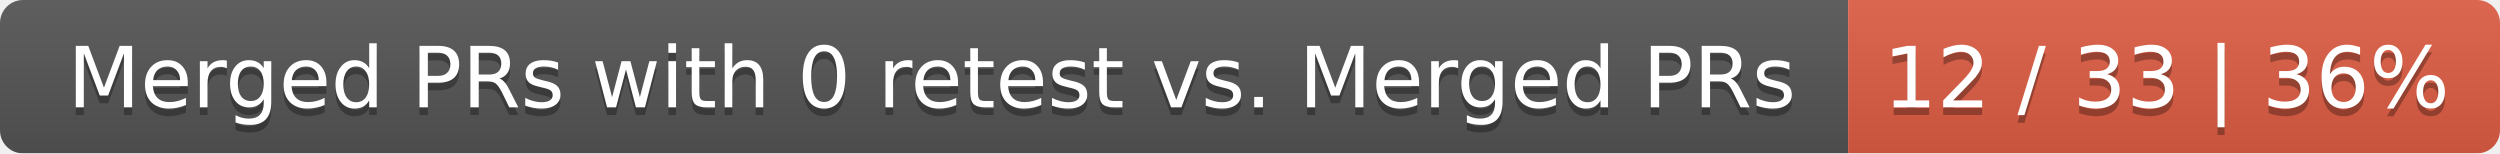
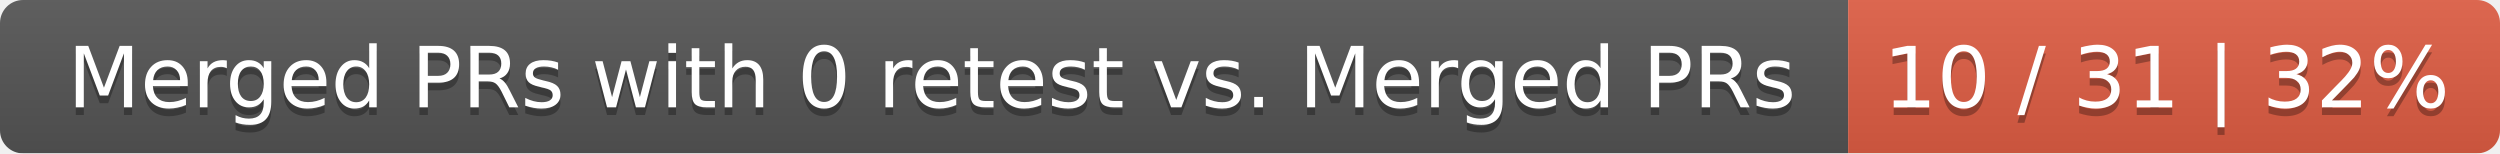
<svg xmlns="http://www.w3.org/2000/svg" width="326" height="20">
  <linearGradient id="smooth" x2="0" y2="100%">
    <stop offset="0" stop-color="#bbb" stop-opacity=".1" />
    <stop offset="1" stop-opacity=".1" />
  </linearGradient>
  <mask id="round">
    <rect width="326" height="20" rx="3" fill="#fff" />
  </mask>
  <g mask="url(#round)">
    <rect width="241" height="20" fill="#555" />
    <rect x="241" width="85" height="20" fill="#e05d44" />
    <rect width="326" height="20" fill="url(#smooth)" />
  </g>
  <g fill="#fff" text-anchor="middle" font-family="DejaVu Sans,Verdana,Geneva,sans-serif" font-size="11">
    <text x="121.5" y="15" fill="#010101" fill-opacity=".3">Merged PRs with 0 retest vs. Merged PRs</text>
    <text x="121.5" y="14">Merged PRs with 0 retest vs. Merged PRs</text>
-     <text x="282.5" y="15" fill="#010101" fill-opacity=".3">12 / 33 | 36%</text>
-     <text x="282.5" y="14">12 / 33 | 36%</text>
+     <text x="282.5" y="15" fill="#010101" fill-opacity=".3">10 / 31 | 32%</text>
+     <text x="282.5" y="14">10 / 31 | 32%</text>
  </g>
</svg>
